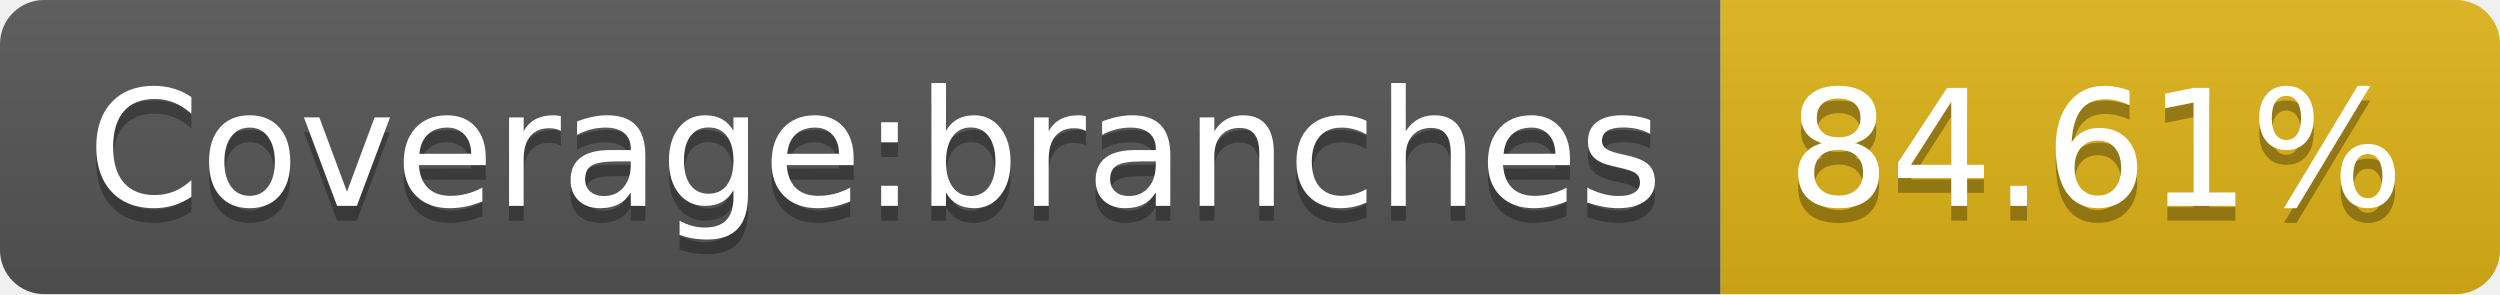
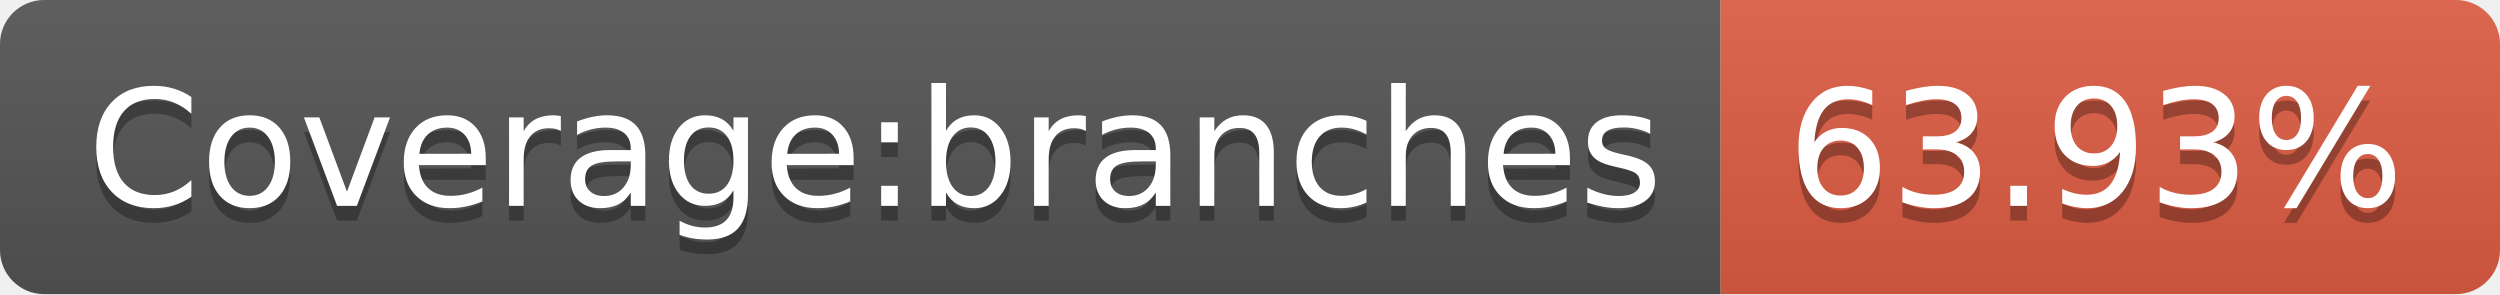
- <svg xmlns="http://www.w3.org/2000/svg" width="170" height="20" role="img" aria-label="Coverage:branches: 84.61%">
+ <svg xmlns="http://www.w3.org/2000/svg" width="170" height="20" role="img" aria-label="Coverage:branches: 63.93%">
  <linearGradient id="s" x2="0" y2="100%">
    <stop offset="0" stop-color="#bbb" stop-opacity=".1" />
    <stop offset="1" stop-opacity=".1" />
  </linearGradient>
  <clipPath id="r">
    <rect width="170" height="20" rx="3" fill="#fff" />
  </clipPath>
  <g clip-path="url(#r)">
    <rect width="117" height="20" fill="#555" />
-     <rect x="117" width="53" height="20" fill="#dfb317" />
+     <rect x="117" width="53" height="20" fill="#e05d44" />
    <rect width="170" height="20" fill="url(#s)" />
  </g>
  <g fill="#fff" text-anchor="middle" font-family="Verdana,Geneva,DejaVu Sans,sans-serif" text-rendering="geometricPrecision" font-size="110">
    <text aria-hidden="true" x="595" y="150" fill="#010101" fill-opacity=".3" transform="scale(.1)" textLength="1070">Coverage:branches</text>
    <text x="595" y="140" transform="scale(.1)" fill="#fff" textLength="1070">Coverage:branches</text>
-     <text aria-hidden="true" x="1425" y="150" fill="#010101" fill-opacity=".3" transform="scale(.1)" textLength="430">84.61%</text>
-     <text x="1425" y="140" transform="scale(.1)" fill="#fff" textLength="430">84.61%</text>
+     <text aria-hidden="true" x="1425" y="150" fill="#010101" fill-opacity=".3" transform="scale(.1)" textLength="430">63.93%</text>
+     <text x="1425" y="140" transform="scale(.1)" fill="#fff" textLength="430">63.93%</text>
  </g>
</svg>
